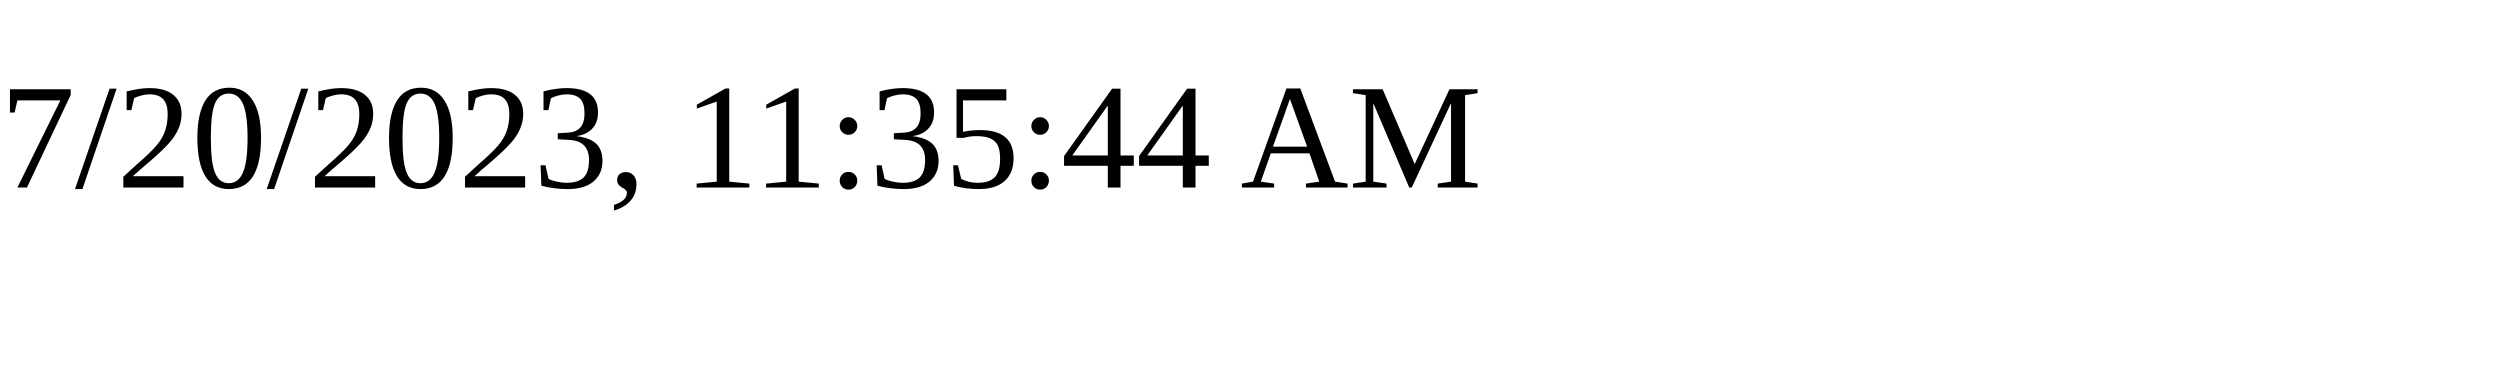
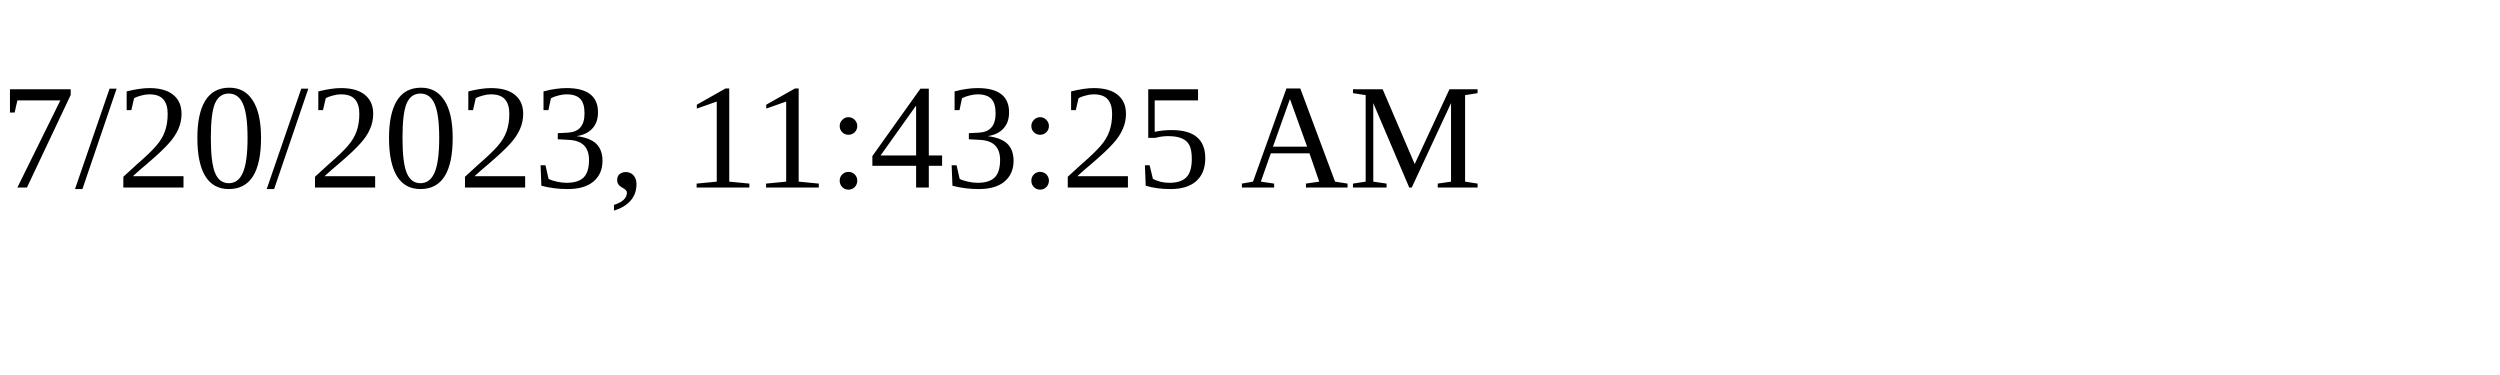
<svg xmlns="http://www.w3.org/2000/svg" height="30" width="200">
-   <text x="0" y="15">7/20/2023, 11:35:44 AM</text>
+   <text x="0" y="15">7/20/2023, 11:43:25 AM</text>
</svg>
